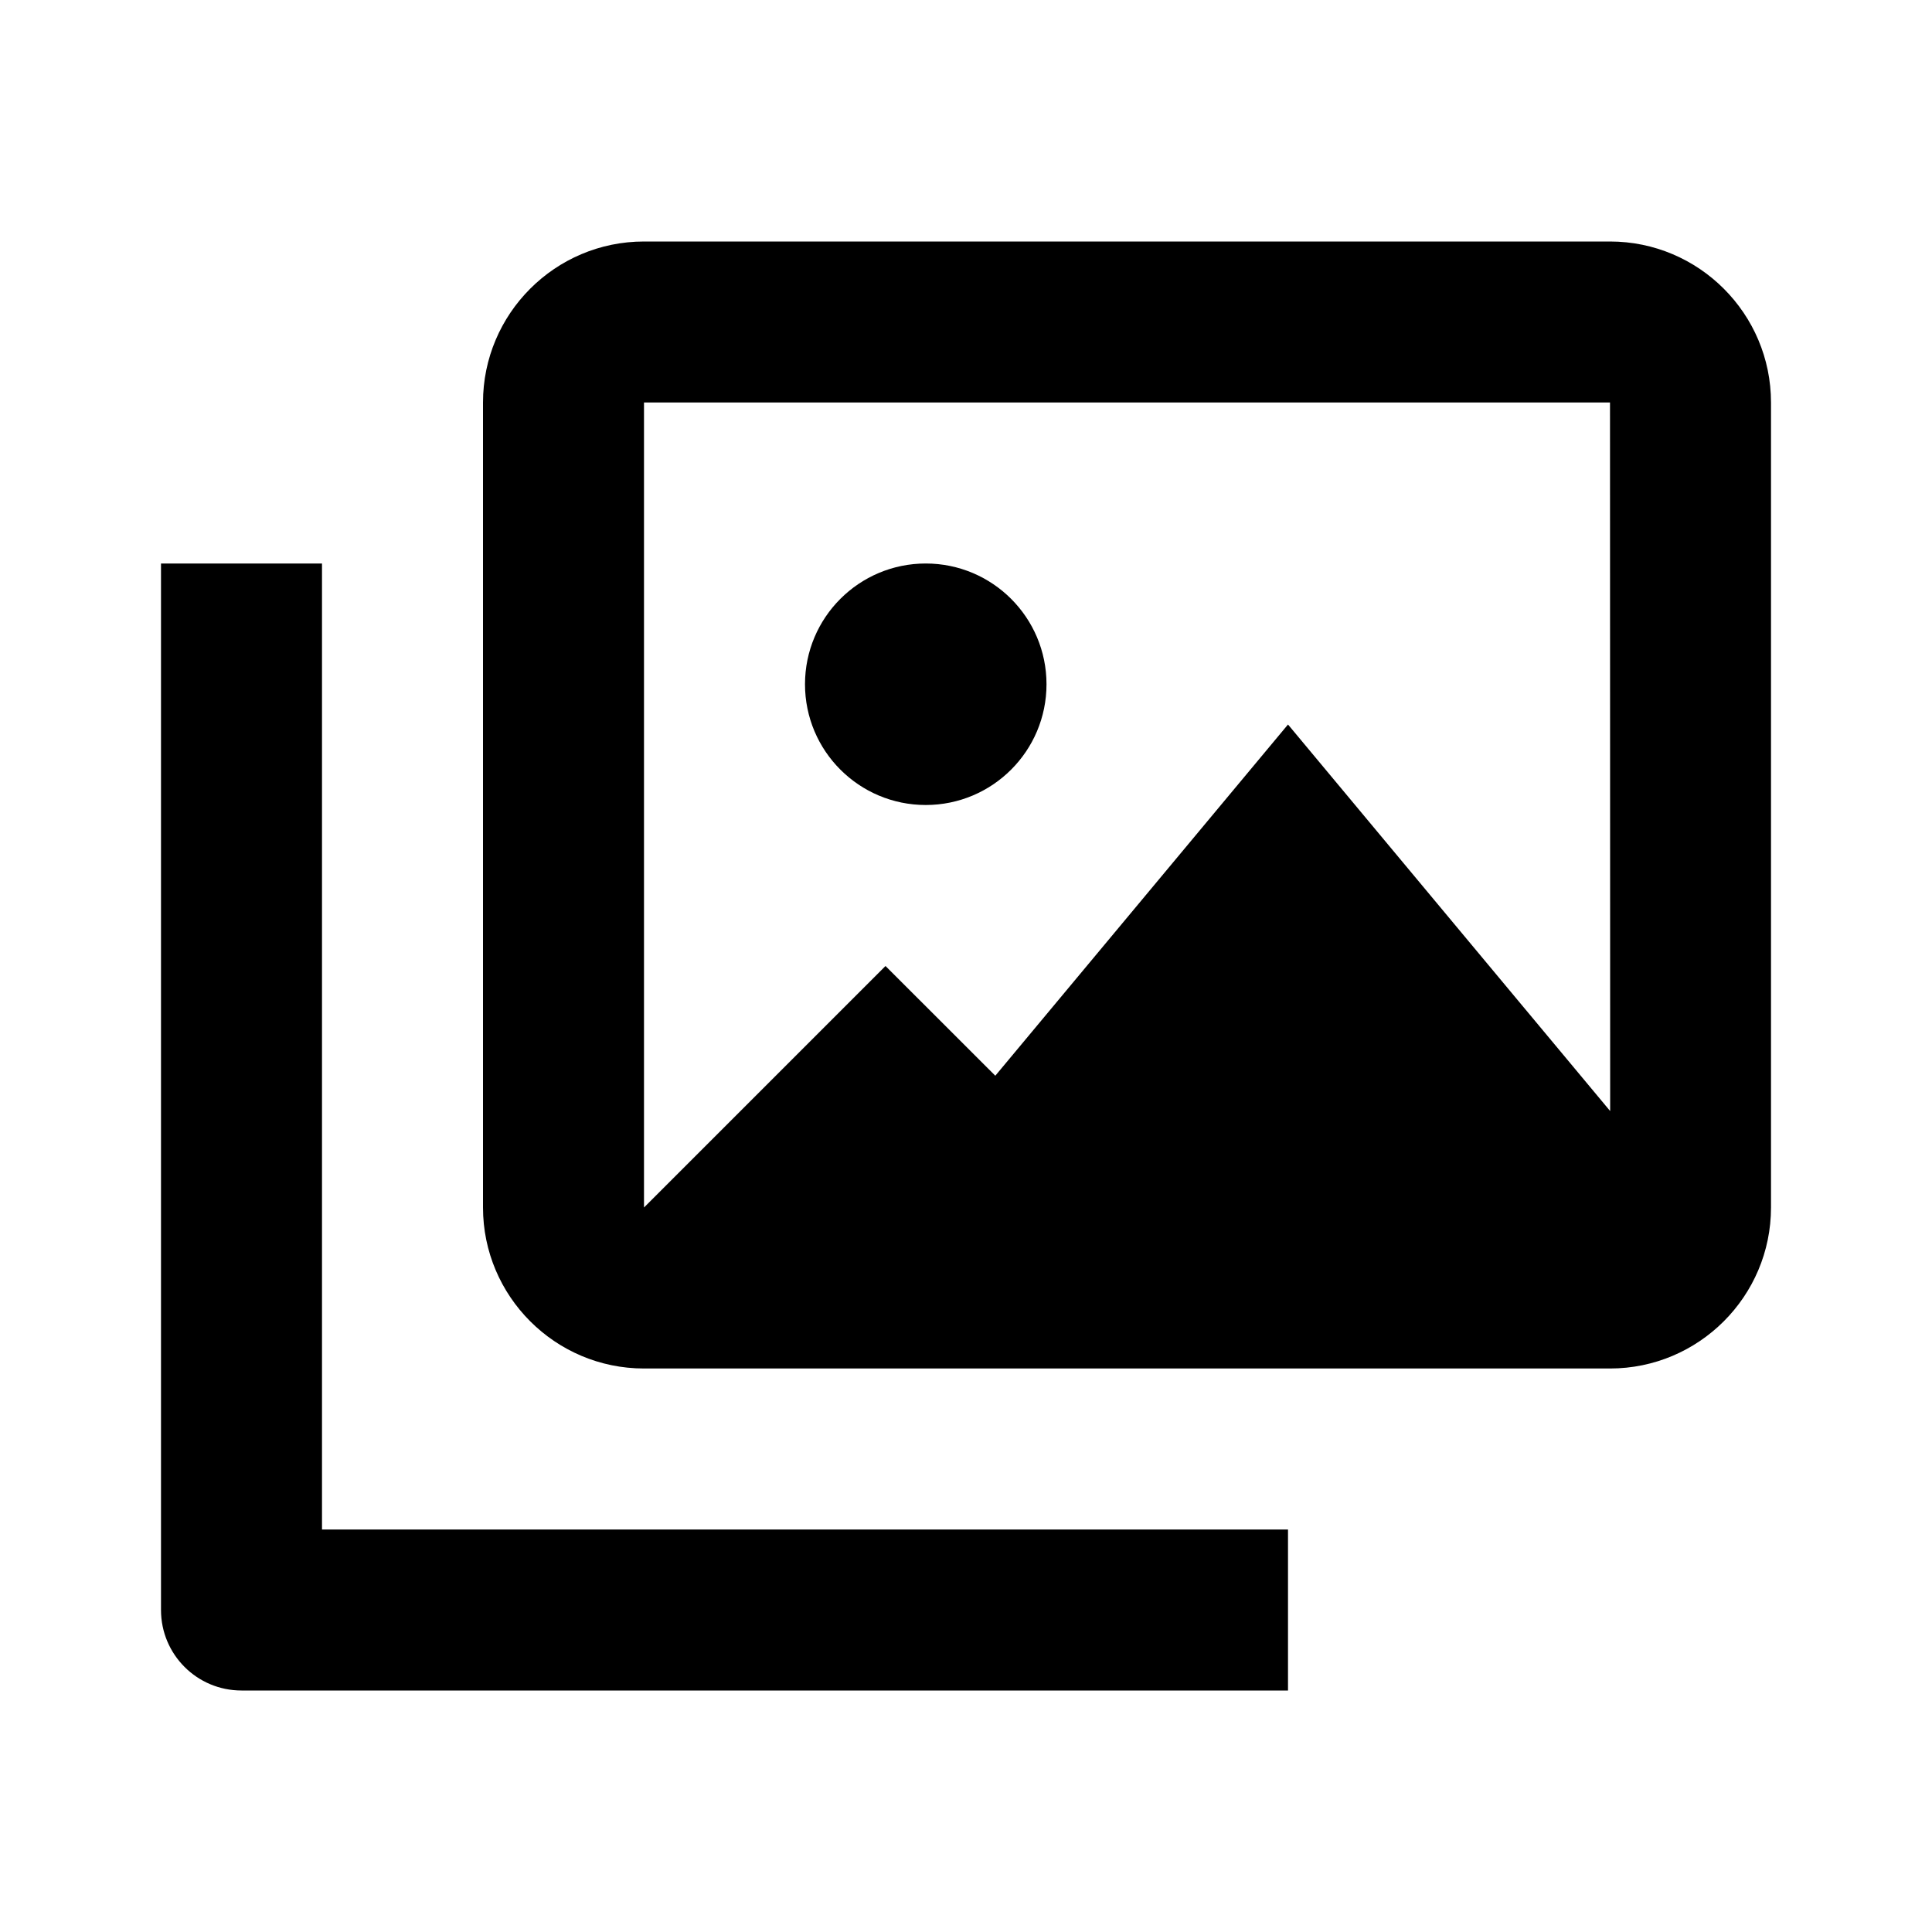
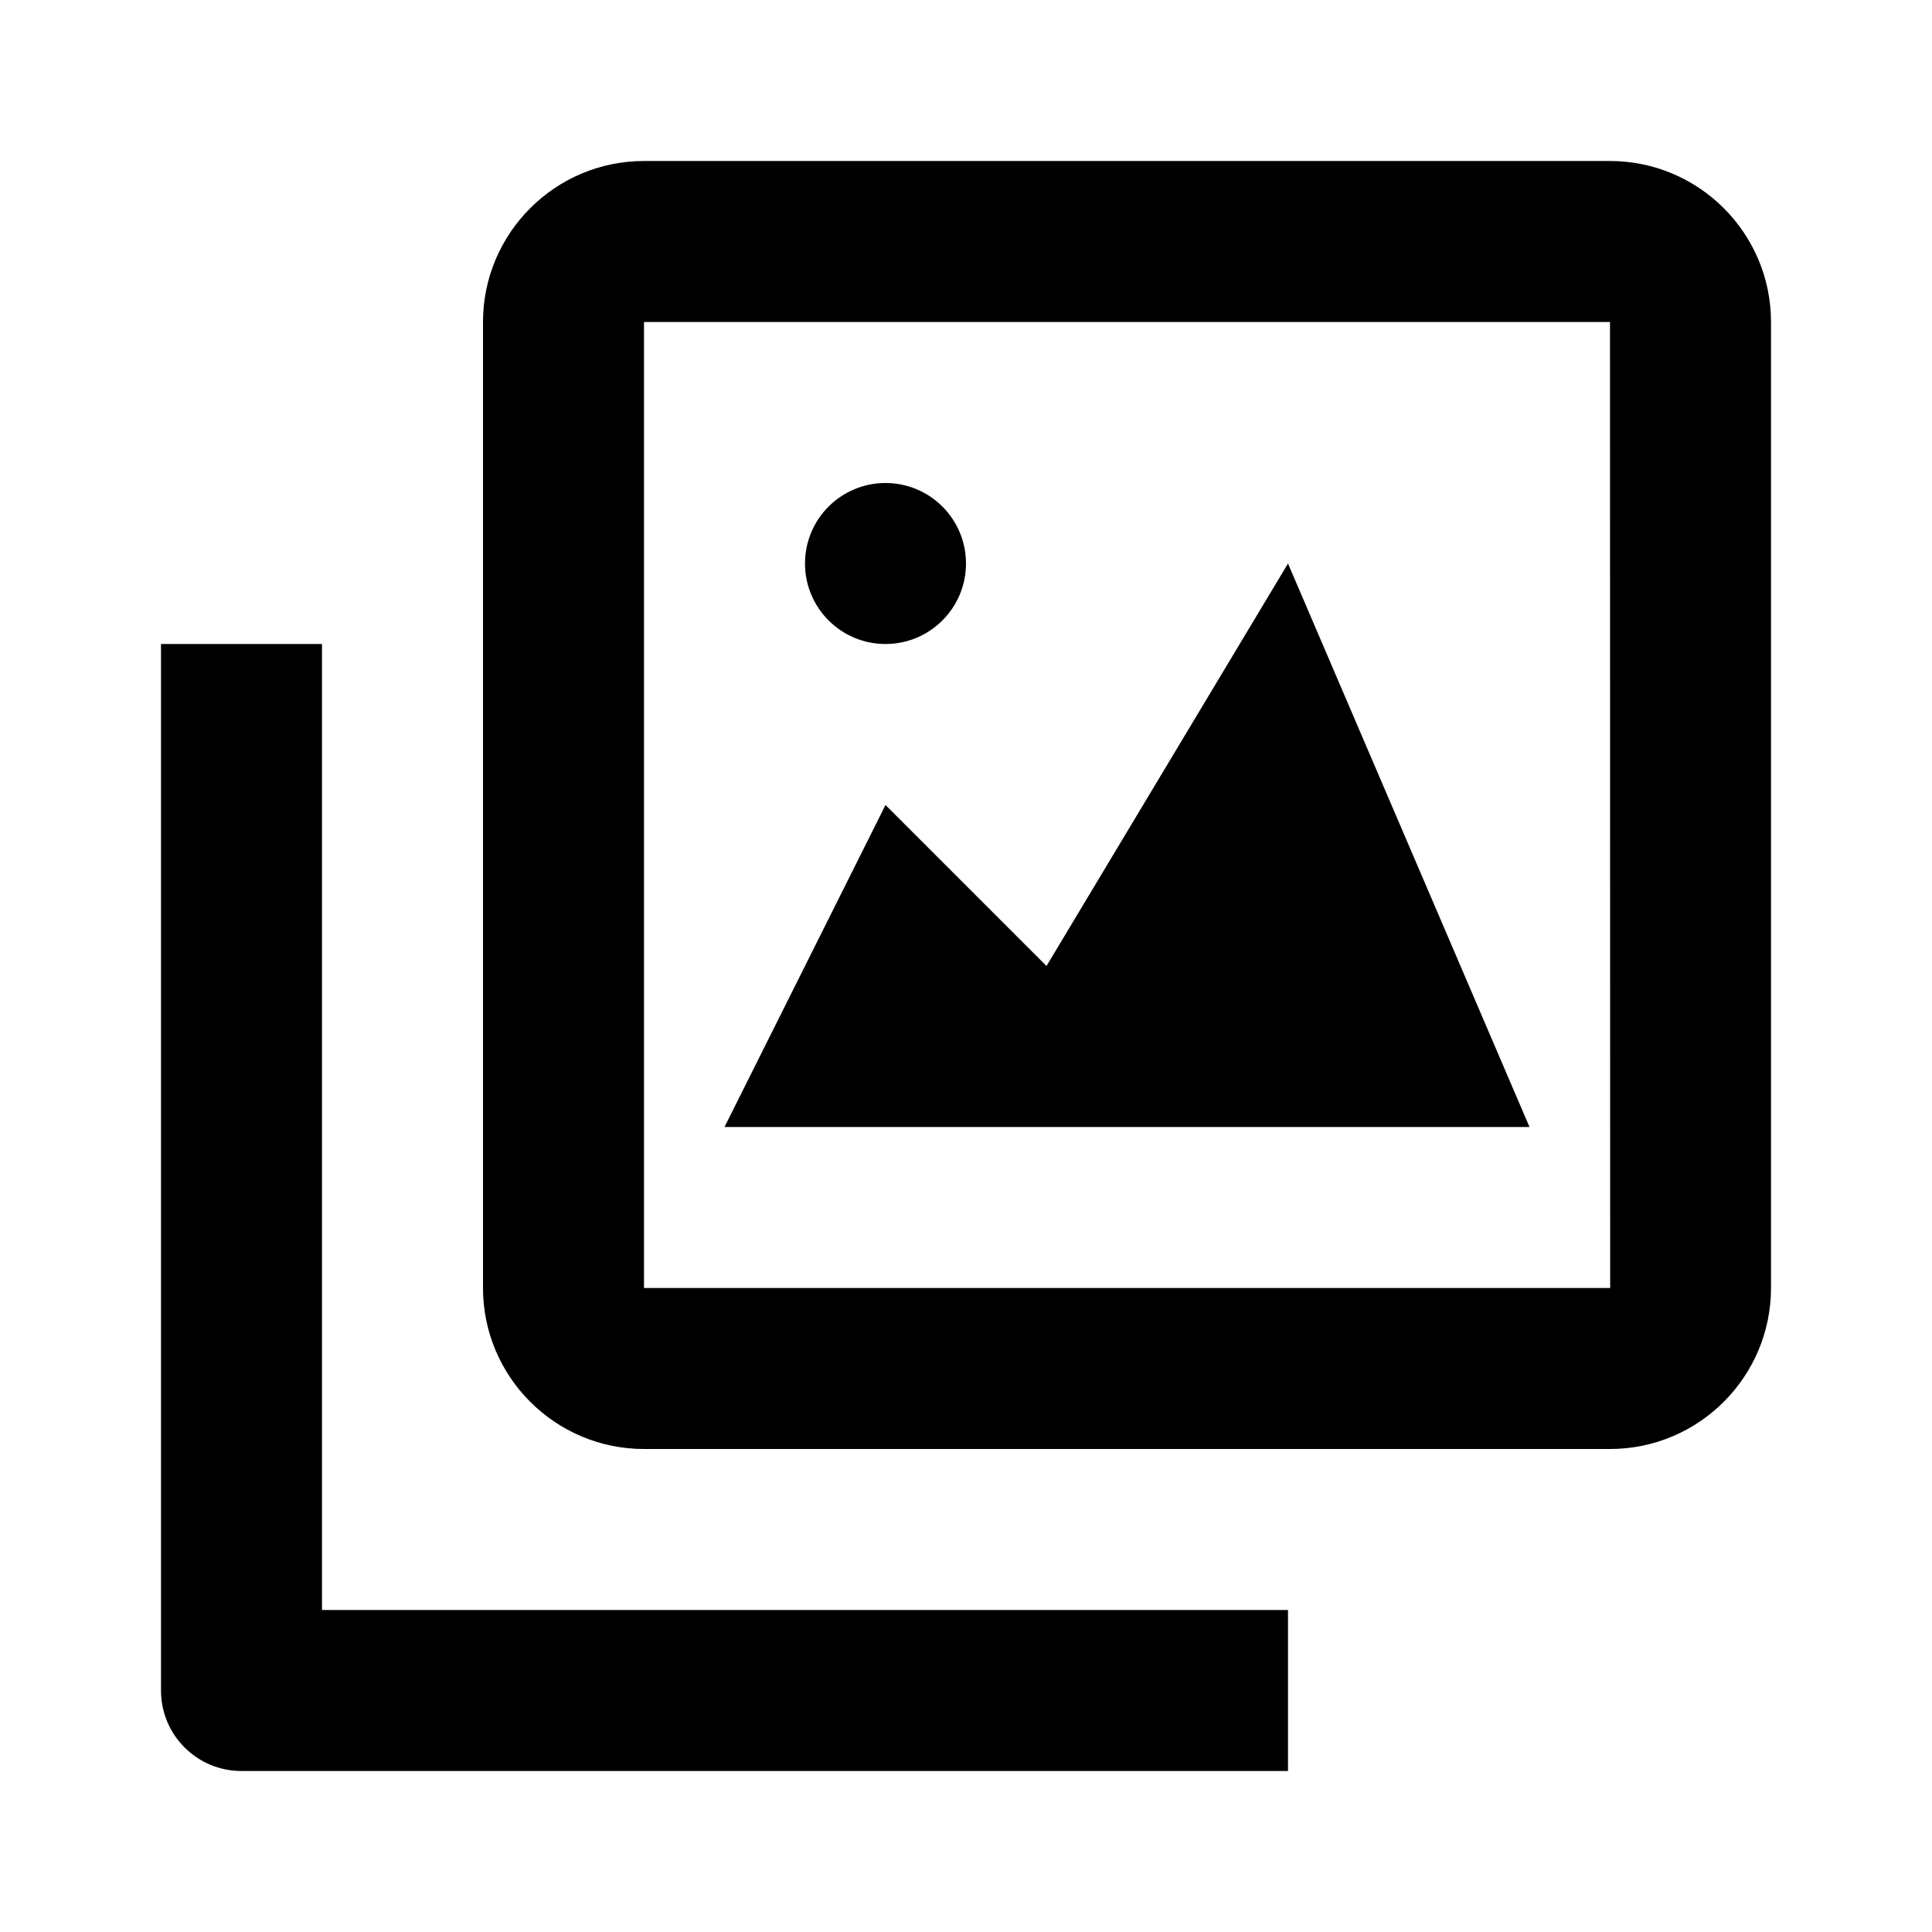
<svg xmlns="http://www.w3.org/2000/svg" width="24" height="24" viewBox="0 0 24 24">
-   <path d="M20,3H8C6.897,3,6,3.897,6,5v10c0,1.103,0.897,2,2,2h12c1.103,0,2-0.897,2-2V5C22,3.897,21.103,3,20,3z M8,5h12 l0.002,8.802L16,9l-3.636,4.363L11,12l-3,3V5z" />
-   <path d="M4,7H2v13c0,0.553,0.447,1,1,1h13v-2H4V7z" />
-   <circle cx="11.5" cy="8.5" r="1.5" />
+   <path d="M20,2H8C6.897,2,6,2.897,6,4v12c0,1.103,0.897,2,2,2h12c1.103,0,2-0.897,2-2V4C22,2.897,21.103,2,20,2z M8,16V4h12 l0.002,12H8z" />
+   <path d="M4,8H2v13c0,0.553,0.447,1,1,1h13v-2H4V8z" />
+   <path d="M13 12L11 10 9 14 19 14 16 7z" />
+   <circle cx="11" cy="7" r="1" />
</svg>
